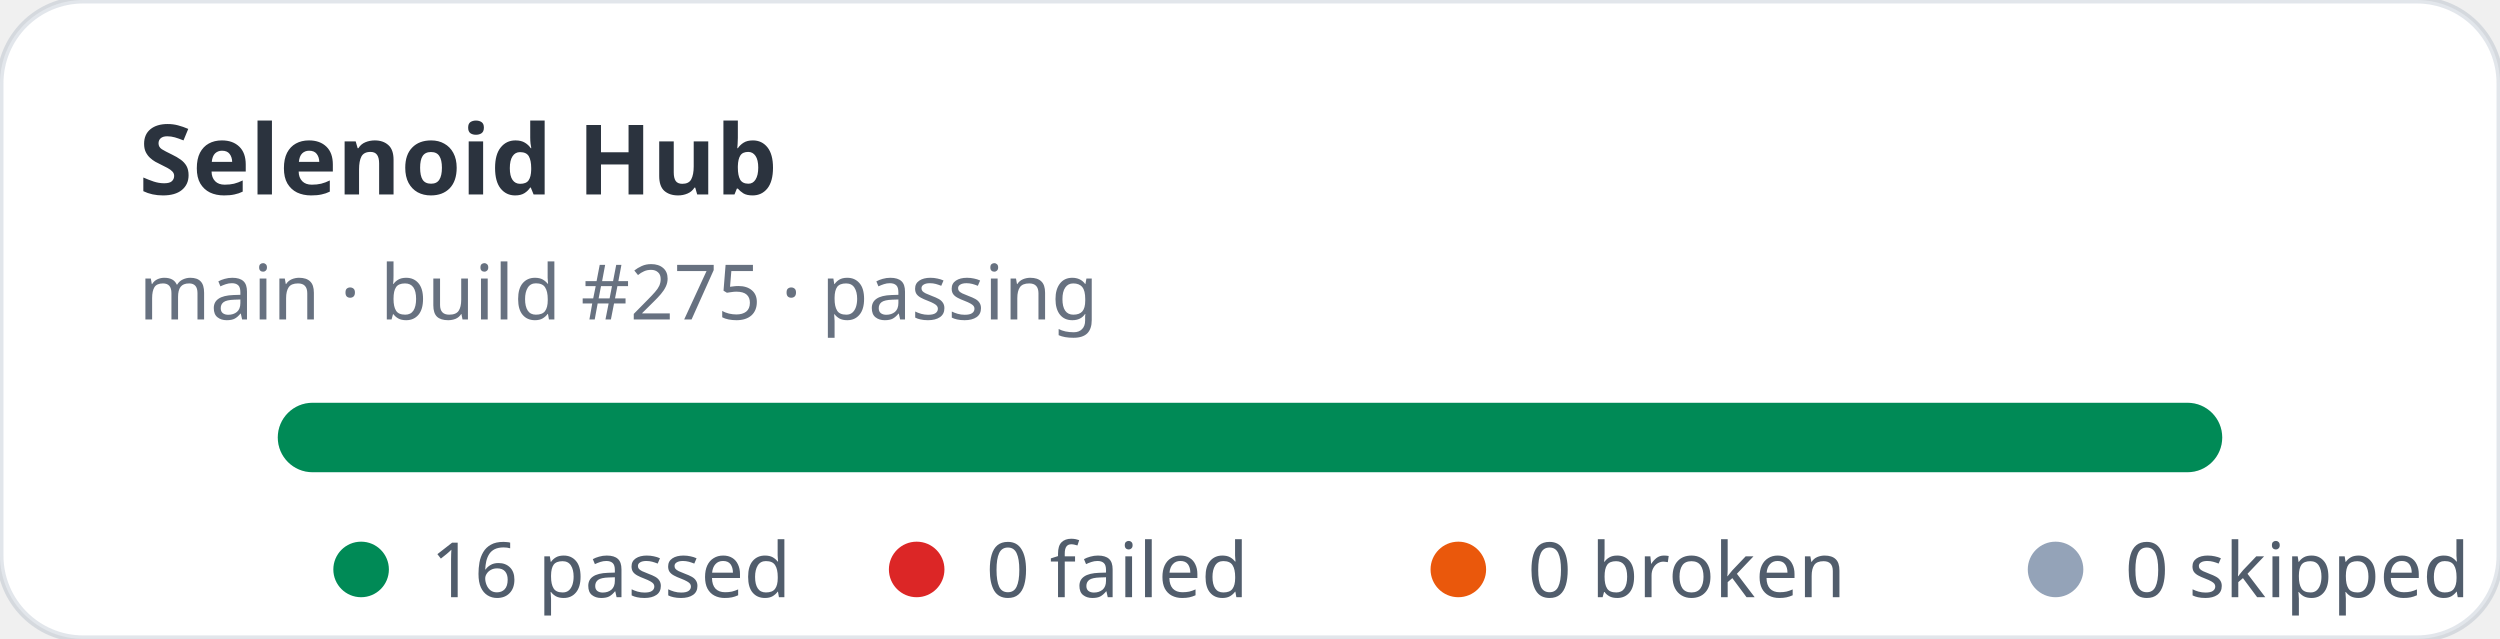
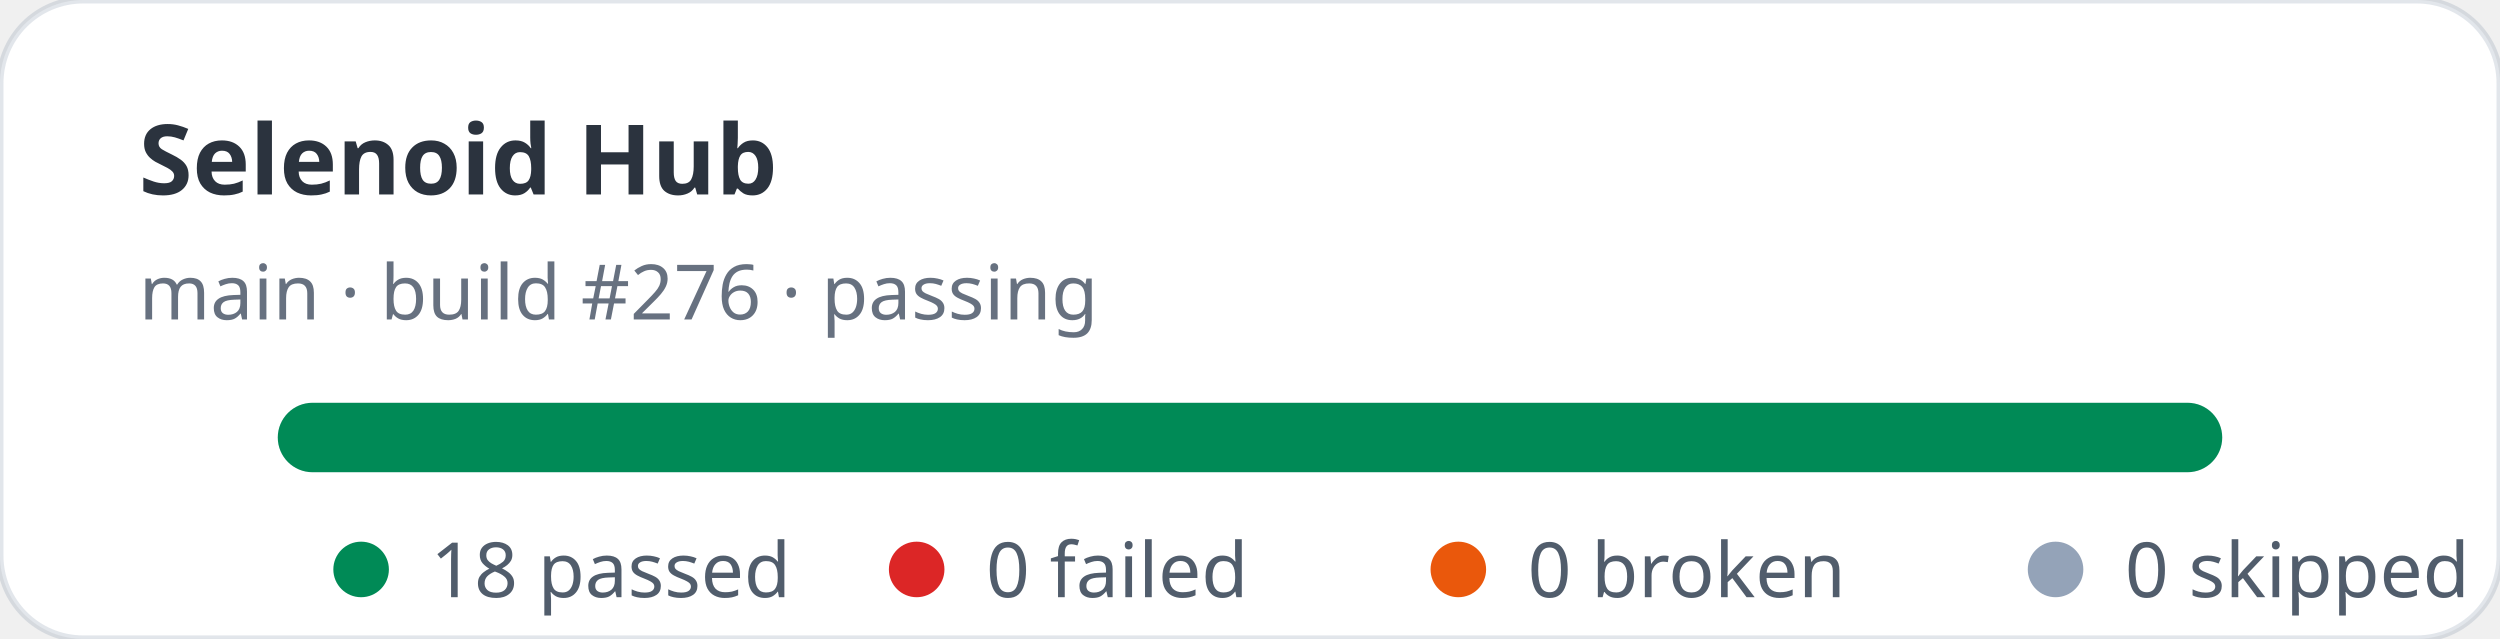
- <svg xmlns="http://www.w3.org/2000/svg" width="360" height="92" viewBox="0 0 360 92" role="img" aria-label="Selenoid Hub stats: 16 passed, 0 failed">
+ <svg xmlns="http://www.w3.org/2000/svg" width="360" height="92" viewBox="0 0 360 92" role="img" aria-label="Selenoid Hub stats: 18 passed, 0 failed">
  <rect width="360" height="92" rx="12" fill="#ffffff" stroke="rgba(11,48,86,0.12)" />
  <text x="20" y="28" fill="rgba(1,10,24,0.83)" font-family="ui-sans-serif,system-ui,sans-serif" font-size="14" font-weight="700">Selenoid Hub</text>
-   <text x="20" y="46" fill="rgba(2,19,44,0.6)" font-family="ui-sans-serif,system-ui,sans-serif" font-size="11">main · build #275 · passing</text>
+   <text x="20" y="46" fill="rgba(2,19,44,0.6)" font-family="ui-sans-serif,system-ui,sans-serif" font-size="11">main · build #276 · passing</text>
  <rect x="40" y="58" width="280" height="10" rx="5" fill="#e2e8f0" />
  <rect x="40" y="58" width="280" height="10" rx="5" fill="#008a56" />
  <g font-family="ui-sans-serif,system-ui,sans-serif" font-size="11" fill="rgba(1,18,40,0.68)">
    <circle cx="52" cy="82" r="4" fill="#008a56" />
-     <text x="62" y="86">16 passed</text>
+     <text x="62" y="86">18 passed</text>
    <circle cx="132" cy="82" r="4" fill="#dc2626" />
    <text x="142" y="86">0 failed</text>
    <circle cx="210" cy="82" r="4" fill="#ea580c" />
    <text x="220" y="86">0 broken</text>
    <circle cx="296" cy="82" r="4" fill="#94a3b8" />
    <text x="306" y="86">0 skipped</text>
  </g>
</svg>
